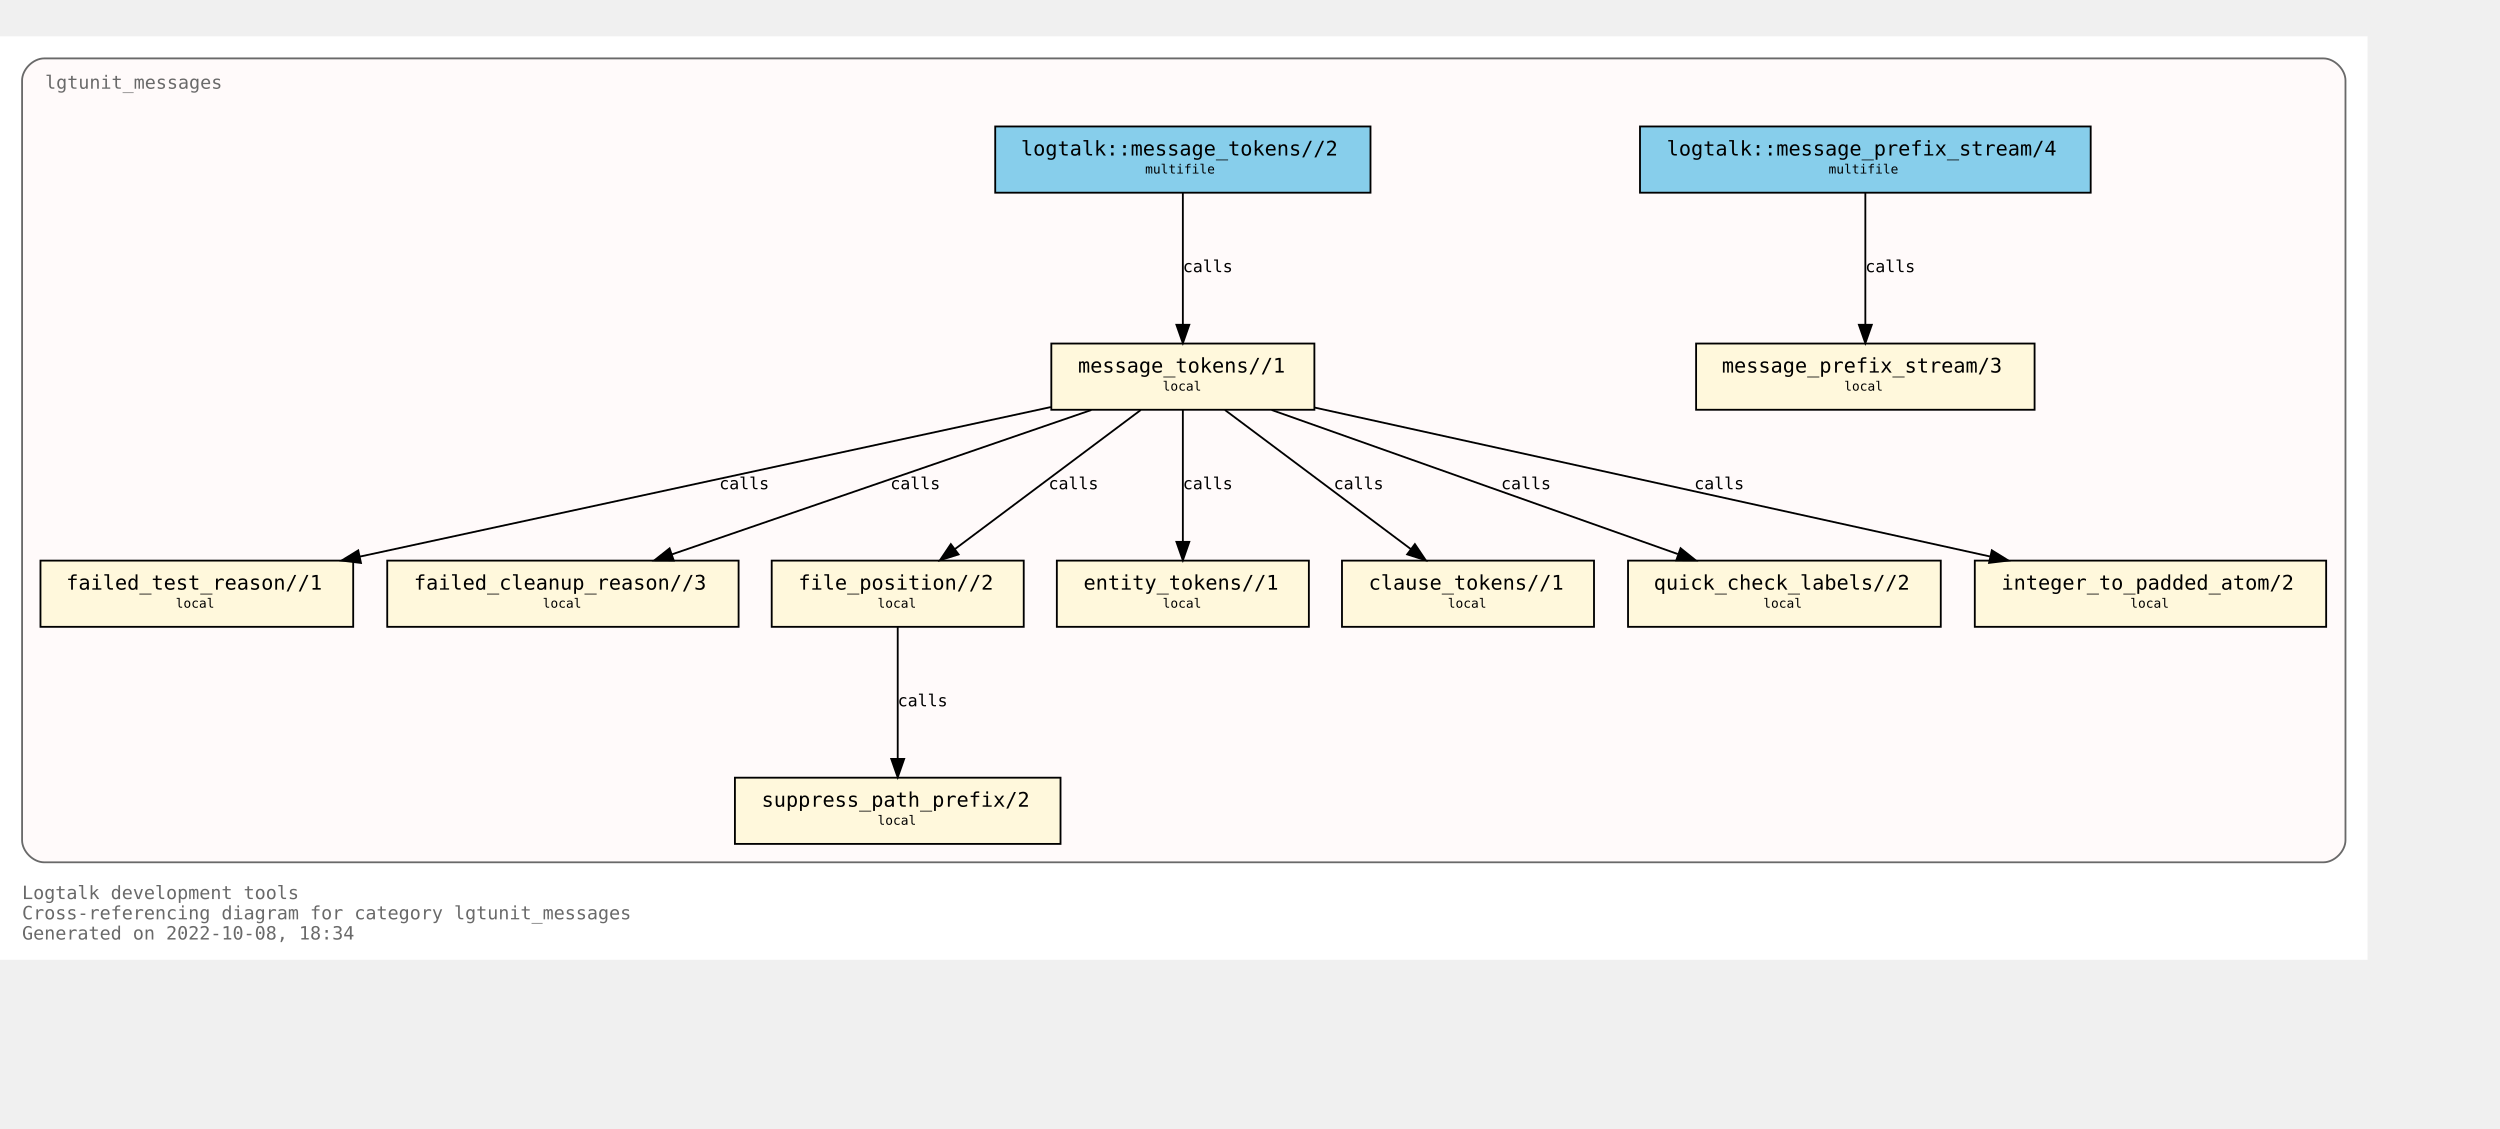
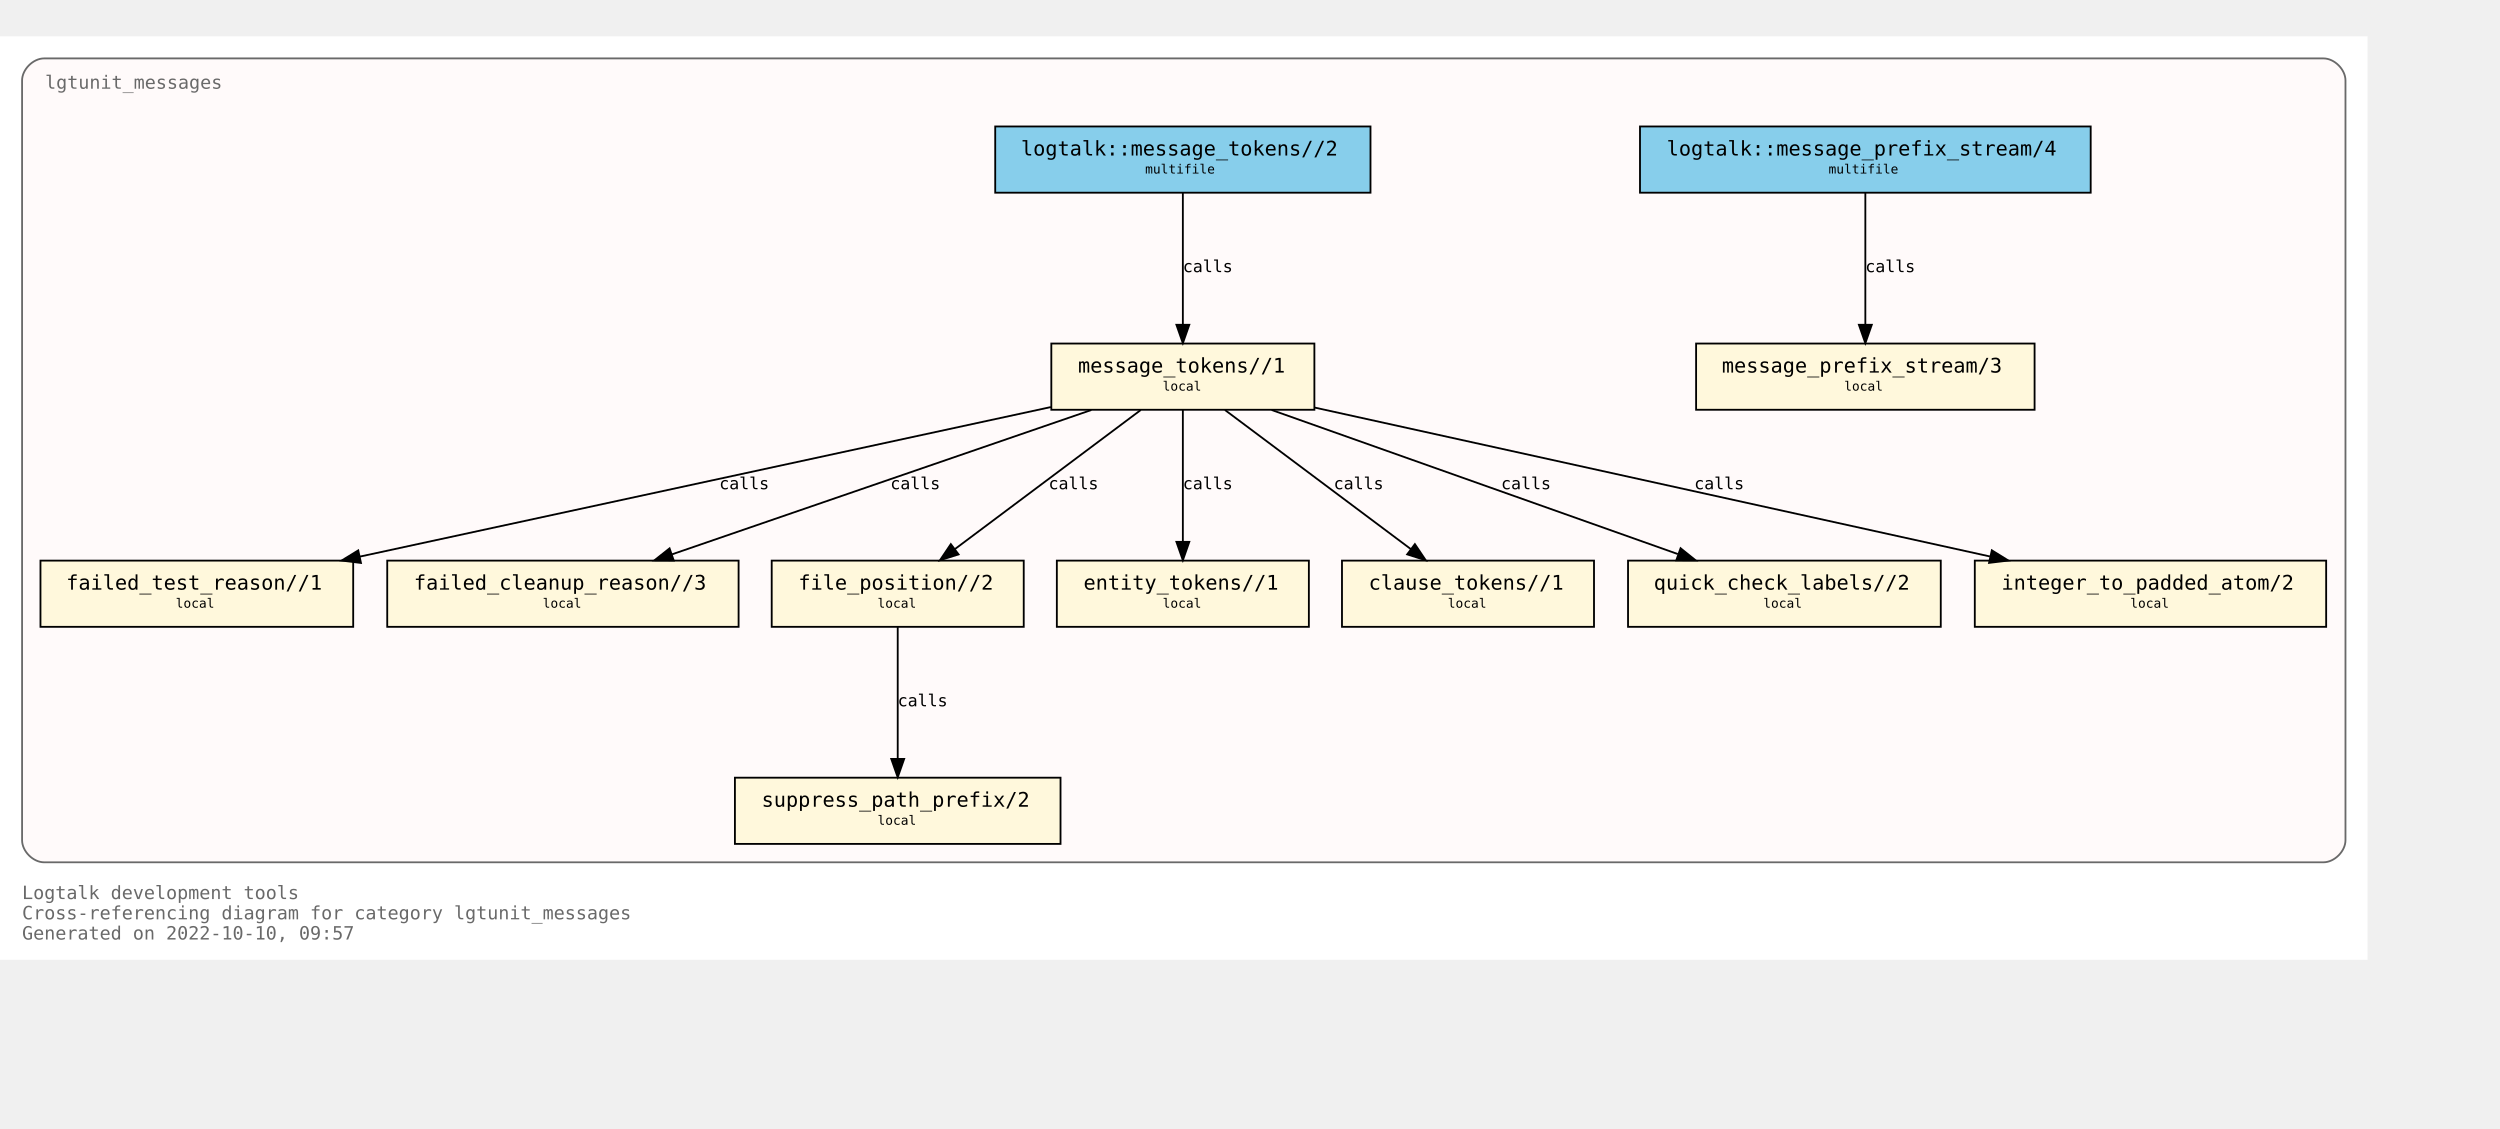
<svg xmlns="http://www.w3.org/2000/svg" xmlns:xlink="http://www.w3.org/1999/xlink" width="1431pt" height="646pt" viewBox="72.00 72.00 1359.00 574.00">
  <g id="graph0" class="graph" transform="scale(1 1) rotate(0) translate(76 570)">
    <polygon fill="white" stroke="none" points="-4,4 -4,-498 1283,-498 1283,4 -4,4" />
    <text text-anchor="start" x="8" y="-29" font-family="Monospace" font-size="10.00" fill="dimgray">Logtalk development tools</text>
    <text text-anchor="start" x="8" y="-18" font-family="Monospace" font-size="10.00" fill="dimgray">Cross-referencing diagram for category lgtunit_messages</text>
-     <text text-anchor="start" x="8" y="-7" font-family="Monospace" font-size="10.00" fill="dimgray">Generated on 2022-10-08, 18:34</text>
+     <text text-anchor="start" x="8" y="-7" font-family="Monospace" font-size="10.00" fill="dimgray">Generated on 2022-10-10, 09:57</text>
    <g id="clust1" class="cluster">
      <g id="a_clust1">
        <a xlink:title="lgtunit_messages">
          <path fill="snow" stroke="dimgray" d="M20,-49C20,-49 1259,-49 1259,-49 1265,-49 1271,-55 1271,-61 1271,-61 1271,-474 1271,-474 1271,-480 1265,-486 1259,-486 1259,-486 20,-486 20,-486 14,-486 8,-480 8,-474 8,-474 8,-61 8,-61 8,-55 14,-49 20,-49" />
          <g id="a_clust1_0">
-             <a xlink:href="https://github.com/LogtalkDotOrg/logtalk3/tree/7b23251e2ca27507c4fd62868a86573946d045bd/tools/lgtunit/lgtunit_messages.lgt" xlink:title="https://github.com/LogtalkDotOrg/logtalk3/tree/7b23251e2ca27507c4fd62868a86573946d045bd/tools/lgtunit/lgtunit_messages.lgt">
+             <a xlink:href="https://github.com/LogtalkDotOrg/logtalk3/tree/a45939f71b8f65fe405428132bee2e2e5033008a/tools/lgtunit/lgtunit_messages.lgt" xlink:title="https://github.com/LogtalkDotOrg/logtalk3/tree/a45939f71b8f65fe405428132bee2e2e5033008a/tools/lgtunit/lgtunit_messages.lgt">
              <text text-anchor="start" x="20.5" y="-469.5" font-family="Monospace" font-size="10.00" fill="dimgray">lgtunit_messages</text>
            </a>
          </g>
        </a>
      </g>
    </g>
    <g id="node1" class="node">
      <g id="a_node1">
-         <a xlink:href="https://github.com/LogtalkDotOrg/logtalk3/tree/7b23251e2ca27507c4fd62868a86573946d045bd/tools/lgtunit/lgtunit_messages.lgt#L51" xlink:title="https://github.com/LogtalkDotOrg/logtalk3/tree/7b23251e2ca27507c4fd62868a86573946d045bd/tools/lgtunit/lgtunit_messages.lgt#L51">
+         <a xlink:href="https://github.com/LogtalkDotOrg/logtalk3/tree/a45939f71b8f65fe405428132bee2e2e5033008a/tools/lgtunit/lgtunit_messages.lgt#L51" xlink:title="https://github.com/LogtalkDotOrg/logtalk3/tree/a45939f71b8f65fe405428132bee2e2e5033008a/tools/lgtunit/lgtunit_messages.lgt#L51">
          <polygon fill="cornsilk" stroke="black" points="1102,-331 918,-331 918,-295 1102,-295 1102,-331" />
          <text text-anchor="start" x="926" y="-315.8" font-family="Monospace" font-size="9.00"> </text>
          <text text-anchor="start" x="932" y="-315.2" font-family="Monospace" font-size="11.00">message_prefix_stream/3</text>
          <text text-anchor="start" x="1088" y="-315.8" font-family="Monospace" font-size="9.00"> </text>
          <text text-anchor="start" x="926" y="-304.8" font-family="Monospace" font-size="9.00"> </text>
          <text text-anchor="start" x="998.5" y="-305.4" font-family="Monospace" font-size="7.00">local</text>
          <text text-anchor="start" x="1088" y="-304.8" font-family="Monospace" font-size="9.00"> </text>
        </a>
      </g>
    </g>
    <g id="node2" class="node">
      <g id="a_node2">
-         <a xlink:href="https://github.com/LogtalkDotOrg/logtalk3/tree/7b23251e2ca27507c4fd62868a86573946d045bd/tools/lgtunit/lgtunit_messages.lgt#L64" xlink:title="https://github.com/LogtalkDotOrg/logtalk3/tree/7b23251e2ca27507c4fd62868a86573946d045bd/tools/lgtunit/lgtunit_messages.lgt#L64">
+         <a xlink:href="https://github.com/LogtalkDotOrg/logtalk3/tree/a45939f71b8f65fe405428132bee2e2e5033008a/tools/lgtunit/lgtunit_messages.lgt#L64" xlink:title="https://github.com/LogtalkDotOrg/logtalk3/tree/a45939f71b8f65fe405428132bee2e2e5033008a/tools/lgtunit/lgtunit_messages.lgt#L64">
          <polygon fill="cornsilk" stroke="black" points="710.5,-331 567.5,-331 567.5,-295 710.5,-295 710.5,-331" />
          <text text-anchor="start" x="576" y="-315.8" font-family="Monospace" font-size="9.00"> </text>
          <text text-anchor="start" x="582" y="-315.2" font-family="Monospace" font-size="11.00">message_tokens//1</text>
          <text text-anchor="start" x="697" y="-315.8" font-family="Monospace" font-size="9.00"> </text>
          <text text-anchor="start" x="576" y="-304.8" font-family="Monospace" font-size="9.00"> </text>
          <text text-anchor="start" x="628" y="-305.4" font-family="Monospace" font-size="7.00">local</text>
          <text text-anchor="start" x="697" y="-304.8" font-family="Monospace" font-size="9.00"> </text>
        </a>
      </g>
    </g>
    <g id="node3" class="node">
      <g id="a_node3">
-         <a xlink:href="https://github.com/LogtalkDotOrg/logtalk3/tree/7b23251e2ca27507c4fd62868a86573946d045bd/tools/lgtunit/lgtunit_messages.lgt#L292" xlink:title="https://github.com/LogtalkDotOrg/logtalk3/tree/7b23251e2ca27507c4fd62868a86573946d045bd/tools/lgtunit/lgtunit_messages.lgt#L292">
+         <a xlink:href="https://github.com/LogtalkDotOrg/logtalk3/tree/a45939f71b8f65fe405428132bee2e2e5033008a/tools/lgtunit/lgtunit_messages.lgt#L292" xlink:title="https://github.com/LogtalkDotOrg/logtalk3/tree/a45939f71b8f65fe405428132bee2e2e5033008a/tools/lgtunit/lgtunit_messages.lgt#L292">
          <polygon fill="cornsilk" stroke="black" points="188,-213 18,-213 18,-177 188,-177 188,-213" />
          <text text-anchor="start" x="26" y="-197.8" font-family="Monospace" font-size="9.00"> </text>
          <text text-anchor="start" x="32" y="-197.2" font-family="Monospace" font-size="11.00">failed_test_reason//1</text>
          <text text-anchor="start" x="174" y="-197.8" font-family="Monospace" font-size="9.00"> </text>
          <text text-anchor="start" x="26" y="-186.8" font-family="Monospace" font-size="9.00"> </text>
          <text text-anchor="start" x="91.5" y="-187.4" font-family="Monospace" font-size="7.00">local</text>
          <text text-anchor="start" x="174" y="-186.8" font-family="Monospace" font-size="9.00"> </text>
        </a>
      </g>
    </g>
    <g id="edge4" class="edge">
      <g id="a_edge4">
-         <a xlink:href="https://github.com/LogtalkDotOrg/logtalk3/tree/7b23251e2ca27507c4fd62868a86573946d045bd/tools/lgtunit/lgtunit_messages.lgt#L119" xlink:title="calls">
+         <a xlink:href="https://github.com/LogtalkDotOrg/logtalk3/tree/a45939f71b8f65fe405428132bee2e2e5033008a/tools/lgtunit/lgtunit_messages.lgt#L119" xlink:title="calls">
          <path fill="none" stroke="black" d="M567.27,-296.48C470.13,-275.45 296.85,-237.95 191.67,-215.19" />
          <polygon fill="black" stroke="black" points="192.22,-211.73 181.7,-213.03 190.74,-218.57 192.22,-211.73" />
        </a>
      </g>
      <g id="a_edge4-label">
-         <a xlink:href="https://github.com/LogtalkDotOrg/logtalk3/tree/7b23251e2ca27507c4fd62868a86573946d045bd/tools/lgtunit/lgtunit_messages.lgt#L119" xlink:title="https://github.com/LogtalkDotOrg/logtalk3/tree/7b23251e2ca27507c4fd62868a86573946d045bd/tools/lgtunit/lgtunit_messages.lgt#L119">
+         <a xlink:href="https://github.com/LogtalkDotOrg/logtalk3/tree/a45939f71b8f65fe405428132bee2e2e5033008a/tools/lgtunit/lgtunit_messages.lgt#L119" xlink:title="https://github.com/LogtalkDotOrg/logtalk3/tree/a45939f71b8f65fe405428132bee2e2e5033008a/tools/lgtunit/lgtunit_messages.lgt#L119">
          <text text-anchor="start" x="387" y="-251.8" font-family="Monospace" font-size="9.00">calls</text>
        </a>
      </g>
    </g>
    <g id="node4" class="node">
      <g id="a_node4">
-         <a xlink:href="https://github.com/LogtalkDotOrg/logtalk3/tree/7b23251e2ca27507c4fd62868a86573946d045bd/tools/lgtunit/lgtunit_messages.lgt#L340" xlink:title="https://github.com/LogtalkDotOrg/logtalk3/tree/7b23251e2ca27507c4fd62868a86573946d045bd/tools/lgtunit/lgtunit_messages.lgt#L340">
+         <a xlink:href="https://github.com/LogtalkDotOrg/logtalk3/tree/a45939f71b8f65fe405428132bee2e2e5033008a/tools/lgtunit/lgtunit_messages.lgt#L340" xlink:title="https://github.com/LogtalkDotOrg/logtalk3/tree/a45939f71b8f65fe405428132bee2e2e5033008a/tools/lgtunit/lgtunit_messages.lgt#L340">
          <polygon fill="cornsilk" stroke="black" points="397.5,-213 206.5,-213 206.5,-177 397.5,-177 397.5,-213" />
          <text text-anchor="start" x="215" y="-197.8" font-family="Monospace" font-size="9.00"> </text>
          <text text-anchor="start" x="221" y="-197.2" font-family="Monospace" font-size="11.00">failed_cleanup_reason//3</text>
          <text text-anchor="start" x="384" y="-197.8" font-family="Monospace" font-size="9.00"> </text>
          <text text-anchor="start" x="215" y="-186.8" font-family="Monospace" font-size="9.00"> </text>
          <text text-anchor="start" x="291" y="-187.4" font-family="Monospace" font-size="7.00">local</text>
          <text text-anchor="start" x="384" y="-186.8" font-family="Monospace" font-size="9.00"> </text>
        </a>
      </g>
    </g>
    <g id="edge7" class="edge">
      <g id="a_edge7">
-         <a xlink:href="https://github.com/LogtalkDotOrg/logtalk3/tree/7b23251e2ca27507c4fd62868a86573946d045bd/tools/lgtunit/lgtunit_messages.lgt#L200" xlink:title="calls">
+         <a xlink:href="https://github.com/LogtalkDotOrg/logtalk3/tree/a45939f71b8f65fe405428132bee2e2e5033008a/tools/lgtunit/lgtunit_messages.lgt#L200" xlink:title="calls">
          <path fill="none" stroke="black" d="M589.27,-294.88C528.58,-273.99 426.06,-238.7 361.32,-216.42" />
          <polygon fill="black" stroke="black" points="362.25,-213.04 351.65,-213.09 359.97,-219.66 362.25,-213.04" />
        </a>
      </g>
      <g id="a_edge7-label">
-         <a xlink:href="https://github.com/LogtalkDotOrg/logtalk3/tree/7b23251e2ca27507c4fd62868a86573946d045bd/tools/lgtunit/lgtunit_messages.lgt#L200" xlink:title="https://github.com/LogtalkDotOrg/logtalk3/tree/7b23251e2ca27507c4fd62868a86573946d045bd/tools/lgtunit/lgtunit_messages.lgt#L200">
+         <a xlink:href="https://github.com/LogtalkDotOrg/logtalk3/tree/a45939f71b8f65fe405428132bee2e2e5033008a/tools/lgtunit/lgtunit_messages.lgt#L200" xlink:title="https://github.com/LogtalkDotOrg/logtalk3/tree/a45939f71b8f65fe405428132bee2e2e5033008a/tools/lgtunit/lgtunit_messages.lgt#L200">
          <text text-anchor="start" x="480" y="-251.8" font-family="Monospace" font-size="9.00">calls</text>
        </a>
      </g>
    </g>
    <g id="node5" class="node">
      <g id="a_node5">
-         <a xlink:href="https://github.com/LogtalkDotOrg/logtalk3/tree/7b23251e2ca27507c4fd62868a86573946d045bd/tools/lgtunit/lgtunit_messages.lgt#L345" xlink:title="https://github.com/LogtalkDotOrg/logtalk3/tree/7b23251e2ca27507c4fd62868a86573946d045bd/tools/lgtunit/lgtunit_messages.lgt#L345">
+         <a xlink:href="https://github.com/LogtalkDotOrg/logtalk3/tree/a45939f71b8f65fe405428132bee2e2e5033008a/tools/lgtunit/lgtunit_messages.lgt#L345" xlink:title="https://github.com/LogtalkDotOrg/logtalk3/tree/a45939f71b8f65fe405428132bee2e2e5033008a/tools/lgtunit/lgtunit_messages.lgt#L345">
          <polygon fill="cornsilk" stroke="black" points="552.5,-213 415.5,-213 415.5,-177 552.5,-177 552.5,-213" />
          <text text-anchor="start" x="424" y="-197.8" font-family="Monospace" font-size="9.00"> </text>
          <text text-anchor="start" x="430" y="-197.2" font-family="Monospace" font-size="11.00">file_position//2</text>
          <text text-anchor="start" x="539" y="-197.8" font-family="Monospace" font-size="9.00"> </text>
          <text text-anchor="start" x="424" y="-186.8" font-family="Monospace" font-size="9.00"> </text>
          <text text-anchor="start" x="473" y="-187.4" font-family="Monospace" font-size="7.00">local</text>
          <text text-anchor="start" x="539" y="-186.8" font-family="Monospace" font-size="9.00"> </text>
        </a>
      </g>
    </g>
    <g id="edge5" class="edge">
      <g id="a_edge5">
-         <a xlink:href="https://github.com/LogtalkDotOrg/logtalk3/tree/7b23251e2ca27507c4fd62868a86573946d045bd/tools/lgtunit/lgtunit_messages.lgt#L119" xlink:title="calls">
+         <a xlink:href="https://github.com/LogtalkDotOrg/logtalk3/tree/a45939f71b8f65fe405428132bee2e2e5033008a/tools/lgtunit/lgtunit_messages.lgt#L119" xlink:title="calls">
          <path fill="none" stroke="black" d="M616.13,-294.88C589.34,-274.84 544.84,-241.53 514.97,-219.18" />
          <polygon fill="black" stroke="black" points="517.07,-216.38 506.96,-213.19 512.87,-221.98 517.07,-216.38" />
        </a>
      </g>
      <g id="a_edge5-label">
-         <a xlink:href="https://github.com/LogtalkDotOrg/logtalk3/tree/7b23251e2ca27507c4fd62868a86573946d045bd/tools/lgtunit/lgtunit_messages.lgt#L119" xlink:title="https://github.com/LogtalkDotOrg/logtalk3/tree/7b23251e2ca27507c4fd62868a86573946d045bd/tools/lgtunit/lgtunit_messages.lgt#L119">
+         <a xlink:href="https://github.com/LogtalkDotOrg/logtalk3/tree/a45939f71b8f65fe405428132bee2e2e5033008a/tools/lgtunit/lgtunit_messages.lgt#L119" xlink:title="https://github.com/LogtalkDotOrg/logtalk3/tree/a45939f71b8f65fe405428132bee2e2e5033008a/tools/lgtunit/lgtunit_messages.lgt#L119">
          <text text-anchor="start" x="566" y="-251.8" font-family="Monospace" font-size="9.00">calls</text>
        </a>
      </g>
    </g>
    <g id="node7" class="node">
      <g id="a_node7">
-         <a xlink:href="https://github.com/LogtalkDotOrg/logtalk3/tree/7b23251e2ca27507c4fd62868a86573946d045bd/tools/lgtunit/lgtunit_messages.lgt#L359" xlink:title="https://github.com/LogtalkDotOrg/logtalk3/tree/7b23251e2ca27507c4fd62868a86573946d045bd/tools/lgtunit/lgtunit_messages.lgt#L359">
+         <a xlink:href="https://github.com/LogtalkDotOrg/logtalk3/tree/a45939f71b8f65fe405428132bee2e2e5033008a/tools/lgtunit/lgtunit_messages.lgt#L359" xlink:title="https://github.com/LogtalkDotOrg/logtalk3/tree/a45939f71b8f65fe405428132bee2e2e5033008a/tools/lgtunit/lgtunit_messages.lgt#L359">
          <polygon fill="cornsilk" stroke="black" points="707.5,-213 570.5,-213 570.5,-177 707.5,-177 707.5,-213" />
          <text text-anchor="start" x="579" y="-197.8" font-family="Monospace" font-size="9.00"> </text>
          <text text-anchor="start" x="585" y="-197.2" font-family="Monospace" font-size="11.00">entity_tokens//1</text>
          <text text-anchor="start" x="694" y="-197.8" font-family="Monospace" font-size="9.00"> </text>
          <text text-anchor="start" x="579" y="-186.8" font-family="Monospace" font-size="9.00"> </text>
          <text text-anchor="start" x="628" y="-187.4" font-family="Monospace" font-size="7.00">local</text>
          <text text-anchor="start" x="694" y="-186.8" font-family="Monospace" font-size="9.00"> </text>
        </a>
      </g>
    </g>
    <g id="edge8" class="edge">
      <g id="a_edge8">
-         <a xlink:href="https://github.com/LogtalkDotOrg/logtalk3/tree/7b23251e2ca27507c4fd62868a86573946d045bd/tools/lgtunit/lgtunit_messages.lgt#L212" xlink:title="calls">
+         <a xlink:href="https://github.com/LogtalkDotOrg/logtalk3/tree/a45939f71b8f65fe405428132bee2e2e5033008a/tools/lgtunit/lgtunit_messages.lgt#L212" xlink:title="calls">
          <path fill="none" stroke="black" d="M639,-294.88C639,-276.04 639,-245.47 639,-223.3" />
          <polygon fill="black" stroke="black" points="642.5,-223.19 639,-213.19 635.5,-223.19 642.5,-223.19" />
        </a>
      </g>
      <g id="a_edge8-label">
-         <a xlink:href="https://github.com/LogtalkDotOrg/logtalk3/tree/7b23251e2ca27507c4fd62868a86573946d045bd/tools/lgtunit/lgtunit_messages.lgt#L212" xlink:title="https://github.com/LogtalkDotOrg/logtalk3/tree/7b23251e2ca27507c4fd62868a86573946d045bd/tools/lgtunit/lgtunit_messages.lgt#L212">
+         <a xlink:href="https://github.com/LogtalkDotOrg/logtalk3/tree/a45939f71b8f65fe405428132bee2e2e5033008a/tools/lgtunit/lgtunit_messages.lgt#L212" xlink:title="https://github.com/LogtalkDotOrg/logtalk3/tree/a45939f71b8f65fe405428132bee2e2e5033008a/tools/lgtunit/lgtunit_messages.lgt#L212">
          <text text-anchor="start" x="639" y="-251.8" font-family="Monospace" font-size="9.00">calls</text>
        </a>
      </g>
    </g>
    <g id="node8" class="node">
      <g id="a_node8">
-         <a xlink:href="https://github.com/LogtalkDotOrg/logtalk3/tree/7b23251e2ca27507c4fd62868a86573946d045bd/tools/lgtunit/lgtunit_messages.lgt#L365" xlink:title="https://github.com/LogtalkDotOrg/logtalk3/tree/7b23251e2ca27507c4fd62868a86573946d045bd/tools/lgtunit/lgtunit_messages.lgt#L365">
+         <a xlink:href="https://github.com/LogtalkDotOrg/logtalk3/tree/a45939f71b8f65fe405428132bee2e2e5033008a/tools/lgtunit/lgtunit_messages.lgt#L365" xlink:title="https://github.com/LogtalkDotOrg/logtalk3/tree/a45939f71b8f65fe405428132bee2e2e5033008a/tools/lgtunit/lgtunit_messages.lgt#L365">
          <polygon fill="cornsilk" stroke="black" points="862.5,-213 725.5,-213 725.5,-177 862.5,-177 862.5,-213" />
          <text text-anchor="start" x="734" y="-197.8" font-family="Monospace" font-size="9.00"> </text>
          <text text-anchor="start" x="740" y="-197.2" font-family="Monospace" font-size="11.00">clause_tokens//1</text>
          <text text-anchor="start" x="849" y="-197.8" font-family="Monospace" font-size="9.00"> </text>
          <text text-anchor="start" x="734" y="-186.8" font-family="Monospace" font-size="9.00"> </text>
          <text text-anchor="start" x="783" y="-187.4" font-family="Monospace" font-size="7.00">local</text>
          <text text-anchor="start" x="849" y="-186.8" font-family="Monospace" font-size="9.00"> </text>
        </a>
      </g>
    </g>
    <g id="edge9" class="edge">
      <g id="a_edge9">
-         <a xlink:href="https://github.com/LogtalkDotOrg/logtalk3/tree/7b23251e2ca27507c4fd62868a86573946d045bd/tools/lgtunit/lgtunit_messages.lgt#L212" xlink:title="calls">
+         <a xlink:href="https://github.com/LogtalkDotOrg/logtalk3/tree/a45939f71b8f65fe405428132bee2e2e5033008a/tools/lgtunit/lgtunit_messages.lgt#L212" xlink:title="calls">
          <path fill="none" stroke="black" d="M661.87,-294.88C688.66,-274.84 733.16,-241.53 763.03,-219.18" />
          <polygon fill="black" stroke="black" points="765.13,-221.98 771.04,-213.19 760.93,-216.38 765.13,-221.98" />
        </a>
      </g>
      <g id="a_edge9-label">
-         <a xlink:href="https://github.com/LogtalkDotOrg/logtalk3/tree/7b23251e2ca27507c4fd62868a86573946d045bd/tools/lgtunit/lgtunit_messages.lgt#L212" xlink:title="https://github.com/LogtalkDotOrg/logtalk3/tree/7b23251e2ca27507c4fd62868a86573946d045bd/tools/lgtunit/lgtunit_messages.lgt#L212">
+         <a xlink:href="https://github.com/LogtalkDotOrg/logtalk3/tree/a45939f71b8f65fe405428132bee2e2e5033008a/tools/lgtunit/lgtunit_messages.lgt#L212" xlink:title="https://github.com/LogtalkDotOrg/logtalk3/tree/a45939f71b8f65fe405428132bee2e2e5033008a/tools/lgtunit/lgtunit_messages.lgt#L212">
          <text text-anchor="start" x="721" y="-251.8" font-family="Monospace" font-size="9.00">calls</text>
        </a>
      </g>
    </g>
    <g id="node9" class="node">
      <g id="a_node9">
-         <a xlink:href="https://github.com/LogtalkDotOrg/logtalk3/tree/7b23251e2ca27507c4fd62868a86573946d045bd/tools/lgtunit/lgtunit_messages.lgt#L371" xlink:title="https://github.com/LogtalkDotOrg/logtalk3/tree/7b23251e2ca27507c4fd62868a86573946d045bd/tools/lgtunit/lgtunit_messages.lgt#L371">
+         <a xlink:href="https://github.com/LogtalkDotOrg/logtalk3/tree/a45939f71b8f65fe405428132bee2e2e5033008a/tools/lgtunit/lgtunit_messages.lgt#L371" xlink:title="https://github.com/LogtalkDotOrg/logtalk3/tree/a45939f71b8f65fe405428132bee2e2e5033008a/tools/lgtunit/lgtunit_messages.lgt#L371">
          <polygon fill="cornsilk" stroke="black" points="1051,-213 881,-213 881,-177 1051,-177 1051,-213" />
          <text text-anchor="start" x="889" y="-197.8" font-family="Monospace" font-size="9.00"> </text>
          <text text-anchor="start" x="895" y="-197.2" font-family="Monospace" font-size="11.00">quick_check_labels//2</text>
          <text text-anchor="start" x="1037" y="-197.8" font-family="Monospace" font-size="9.00"> </text>
          <text text-anchor="start" x="889" y="-186.8" font-family="Monospace" font-size="9.00"> </text>
          <text text-anchor="start" x="954.5" y="-187.4" font-family="Monospace" font-size="7.00">local</text>
          <text text-anchor="start" x="1037" y="-186.8" font-family="Monospace" font-size="9.00"> </text>
        </a>
      </g>
    </g>
    <g id="edge6" class="edge">
      <g id="a_edge6">
-         <a xlink:href="https://github.com/LogtalkDotOrg/logtalk3/tree/7b23251e2ca27507c4fd62868a86573946d045bd/tools/lgtunit/lgtunit_messages.lgt#L159" xlink:title="calls">
+         <a xlink:href="https://github.com/LogtalkDotOrg/logtalk3/tree/a45939f71b8f65fe405428132bee2e2e5033008a/tools/lgtunit/lgtunit_messages.lgt#L159" xlink:title="calls">
          <path fill="none" stroke="black" d="M687.25,-294.88C746.02,-274.04 845.21,-238.85 908.06,-216.56" />
          <polygon fill="black" stroke="black" points="909.56,-219.73 917.82,-213.09 907.22,-213.14 909.56,-219.73" />
        </a>
      </g>
      <g id="a_edge6-label">
-         <a xlink:href="https://github.com/LogtalkDotOrg/logtalk3/tree/7b23251e2ca27507c4fd62868a86573946d045bd/tools/lgtunit/lgtunit_messages.lgt#L159" xlink:title="https://github.com/LogtalkDotOrg/logtalk3/tree/7b23251e2ca27507c4fd62868a86573946d045bd/tools/lgtunit/lgtunit_messages.lgt#L159">
+         <a xlink:href="https://github.com/LogtalkDotOrg/logtalk3/tree/a45939f71b8f65fe405428132bee2e2e5033008a/tools/lgtunit/lgtunit_messages.lgt#L159" xlink:title="https://github.com/LogtalkDotOrg/logtalk3/tree/a45939f71b8f65fe405428132bee2e2e5033008a/tools/lgtunit/lgtunit_messages.lgt#L159">
          <text text-anchor="start" x="812" y="-251.8" font-family="Monospace" font-size="9.00">calls</text>
        </a>
      </g>
    </g>
    <g id="node10" class="node">
      <g id="a_node10">
-         <a xlink:href="https://github.com/LogtalkDotOrg/logtalk3/tree/7b23251e2ca27507c4fd62868a86573946d045bd/tools/lgtunit/lgtunit_messages.lgt#L381" xlink:title="https://github.com/LogtalkDotOrg/logtalk3/tree/7b23251e2ca27507c4fd62868a86573946d045bd/tools/lgtunit/lgtunit_messages.lgt#L381">
+         <a xlink:href="https://github.com/LogtalkDotOrg/logtalk3/tree/a45939f71b8f65fe405428132bee2e2e5033008a/tools/lgtunit/lgtunit_messages.lgt#L381" xlink:title="https://github.com/LogtalkDotOrg/logtalk3/tree/a45939f71b8f65fe405428132bee2e2e5033008a/tools/lgtunit/lgtunit_messages.lgt#L381">
          <polygon fill="cornsilk" stroke="black" points="1260.5,-213 1069.5,-213 1069.5,-177 1260.5,-177 1260.5,-213" />
          <text text-anchor="start" x="1078" y="-197.8" font-family="Monospace" font-size="9.00"> </text>
          <text text-anchor="start" x="1084" y="-197.2" font-family="Monospace" font-size="11.00">integer_to_padded_atom/2</text>
          <text text-anchor="start" x="1247" y="-197.8" font-family="Monospace" font-size="9.00"> </text>
          <text text-anchor="start" x="1078" y="-186.8" font-family="Monospace" font-size="9.00"> </text>
          <text text-anchor="start" x="1154" y="-187.4" font-family="Monospace" font-size="7.00">local</text>
          <text text-anchor="start" x="1247" y="-186.8" font-family="Monospace" font-size="9.00"> </text>
        </a>
      </g>
    </g>
    <g id="edge3" class="edge">
      <g id="a_edge3">
-         <a xlink:href="https://github.com/LogtalkDotOrg/logtalk3/tree/7b23251e2ca27507c4fd62868a86573946d045bd/tools/lgtunit/lgtunit_messages.lgt#L70" xlink:title="calls">
+         <a xlink:href="https://github.com/LogtalkDotOrg/logtalk3/tree/a45939f71b8f65fe405428132bee2e2e5033008a/tools/lgtunit/lgtunit_messages.lgt#L70" xlink:title="calls">
          <path fill="none" stroke="black" d="M710.76,-296.17C806.26,-275.11 974.98,-237.91 1077.73,-215.25" />
          <polygon fill="black" stroke="black" points="1078.76,-218.6 1087.77,-213.03 1077.25,-211.77 1078.76,-218.6" />
        </a>
      </g>
      <g id="a_edge3-label">
-         <a xlink:href="https://github.com/LogtalkDotOrg/logtalk3/tree/7b23251e2ca27507c4fd62868a86573946d045bd/tools/lgtunit/lgtunit_messages.lgt#L70" xlink:title="https://github.com/LogtalkDotOrg/logtalk3/tree/7b23251e2ca27507c4fd62868a86573946d045bd/tools/lgtunit/lgtunit_messages.lgt#L70">
+         <a xlink:href="https://github.com/LogtalkDotOrg/logtalk3/tree/a45939f71b8f65fe405428132bee2e2e5033008a/tools/lgtunit/lgtunit_messages.lgt#L70" xlink:title="https://github.com/LogtalkDotOrg/logtalk3/tree/a45939f71b8f65fe405428132bee2e2e5033008a/tools/lgtunit/lgtunit_messages.lgt#L70">
          <text text-anchor="start" x="917" y="-251.8" font-family="Monospace" font-size="9.00">calls</text>
        </a>
      </g>
    </g>
    <g id="node6" class="node">
      <g id="a_node6">
-         <a xlink:href="https://github.com/LogtalkDotOrg/logtalk3/tree/7b23251e2ca27507c4fd62868a86573946d045bd/tools/lgtunit/lgtunit_messages.lgt#L352" xlink:title="https://github.com/LogtalkDotOrg/logtalk3/tree/7b23251e2ca27507c4fd62868a86573946d045bd/tools/lgtunit/lgtunit_messages.lgt#L352">
+         <a xlink:href="https://github.com/LogtalkDotOrg/logtalk3/tree/a45939f71b8f65fe405428132bee2e2e5033008a/tools/lgtunit/lgtunit_messages.lgt#L352" xlink:title="https://github.com/LogtalkDotOrg/logtalk3/tree/a45939f71b8f65fe405428132bee2e2e5033008a/tools/lgtunit/lgtunit_messages.lgt#L352">
          <polygon fill="cornsilk" stroke="black" points="572.5,-95 395.5,-95 395.5,-59 572.5,-59 572.5,-95" />
          <text text-anchor="start" x="404" y="-79.8" font-family="Monospace" font-size="9.00"> </text>
          <text text-anchor="start" x="410" y="-79.2" font-family="Monospace" font-size="11.00">suppress_path_prefix/2</text>
          <text text-anchor="start" x="559" y="-79.8" font-family="Monospace" font-size="9.00"> </text>
          <text text-anchor="start" x="404" y="-68.8" font-family="Monospace" font-size="9.00"> </text>
          <text text-anchor="start" x="473" y="-69.4" font-family="Monospace" font-size="7.00">local</text>
          <text text-anchor="start" x="559" y="-68.8" font-family="Monospace" font-size="9.00"> </text>
        </a>
      </g>
    </g>
    <g id="edge10" class="edge">
      <g id="a_edge10">
-         <a xlink:href="https://github.com/LogtalkDotOrg/logtalk3/tree/7b23251e2ca27507c4fd62868a86573946d045bd/tools/lgtunit/lgtunit_messages.lgt#L345" xlink:title="calls">
+         <a xlink:href="https://github.com/LogtalkDotOrg/logtalk3/tree/a45939f71b8f65fe405428132bee2e2e5033008a/tools/lgtunit/lgtunit_messages.lgt#L345" xlink:title="calls">
          <path fill="none" stroke="black" d="M484,-176.88C484,-158.04 484,-127.47 484,-105.3" />
          <polygon fill="black" stroke="black" points="487.5,-105.19 484,-95.19 480.5,-105.19 487.5,-105.19" />
        </a>
      </g>
      <g id="a_edge10-label">
-         <a xlink:href="https://github.com/LogtalkDotOrg/logtalk3/tree/7b23251e2ca27507c4fd62868a86573946d045bd/tools/lgtunit/lgtunit_messages.lgt#L345" xlink:title="https://github.com/LogtalkDotOrg/logtalk3/tree/7b23251e2ca27507c4fd62868a86573946d045bd/tools/lgtunit/lgtunit_messages.lgt#L345">
+         <a xlink:href="https://github.com/LogtalkDotOrg/logtalk3/tree/a45939f71b8f65fe405428132bee2e2e5033008a/tools/lgtunit/lgtunit_messages.lgt#L345" xlink:title="https://github.com/LogtalkDotOrg/logtalk3/tree/a45939f71b8f65fe405428132bee2e2e5033008a/tools/lgtunit/lgtunit_messages.lgt#L345">
          <text text-anchor="start" x="484" y="-133.8" font-family="Monospace" font-size="9.00">calls</text>
        </a>
      </g>
    </g>
    <g id="node11" class="node">
      <g id="a_node11">
-         <a xlink:href="https://github.com/LogtalkDotOrg/logtalk3/tree/7b23251e2ca27507c4fd62868a86573946d045bd/tools/lgtunit/lgtunit_messages.lgt#L47" xlink:title="https://github.com/LogtalkDotOrg/logtalk3/tree/7b23251e2ca27507c4fd62868a86573946d045bd/tools/lgtunit/lgtunit_messages.lgt#L47">
+         <a xlink:href="https://github.com/LogtalkDotOrg/logtalk3/tree/a45939f71b8f65fe405428132bee2e2e5033008a/tools/lgtunit/lgtunit_messages.lgt#L47" xlink:title="https://github.com/LogtalkDotOrg/logtalk3/tree/a45939f71b8f65fe405428132bee2e2e5033008a/tools/lgtunit/lgtunit_messages.lgt#L47">
          <polygon fill="skyblue" stroke="black" points="1132.5,-449 887.5,-449 887.5,-413 1132.5,-413 1132.5,-449" />
          <text text-anchor="start" x="896" y="-433.8" font-family="Monospace" font-size="9.00"> </text>
          <text text-anchor="start" x="902" y="-433.2" font-family="Monospace" font-size="11.00">logtalk::message_prefix_stream/4</text>
          <text text-anchor="start" x="1119" y="-433.8" font-family="Monospace" font-size="9.00"> </text>
          <text text-anchor="start" x="896" y="-422.8" font-family="Monospace" font-size="9.00"> </text>
          <text text-anchor="start" x="990" y="-423.4" font-family="Monospace" font-size="7.00">multifile</text>
          <text text-anchor="start" x="1119" y="-422.8" font-family="Monospace" font-size="9.00"> </text>
        </a>
      </g>
    </g>
    <g id="edge1" class="edge">
      <g id="a_edge1">
-         <a xlink:href="https://github.com/LogtalkDotOrg/logtalk3/tree/7b23251e2ca27507c4fd62868a86573946d045bd/tools/lgtunit/lgtunit_messages.lgt#L47" xlink:title="calls">
+         <a xlink:href="https://github.com/LogtalkDotOrg/logtalk3/tree/a45939f71b8f65fe405428132bee2e2e5033008a/tools/lgtunit/lgtunit_messages.lgt#L47" xlink:title="calls">
          <path fill="none" stroke="black" d="M1010,-412.88C1010,-394.04 1010,-363.47 1010,-341.3" />
          <polygon fill="black" stroke="black" points="1013.5,-341.19 1010,-331.19 1006.5,-341.19 1013.5,-341.19" />
        </a>
      </g>
      <g id="a_edge1-label">
-         <a xlink:href="https://github.com/LogtalkDotOrg/logtalk3/tree/7b23251e2ca27507c4fd62868a86573946d045bd/tools/lgtunit/lgtunit_messages.lgt#L47" xlink:title="https://github.com/LogtalkDotOrg/logtalk3/tree/7b23251e2ca27507c4fd62868a86573946d045bd/tools/lgtunit/lgtunit_messages.lgt#L47">
+         <a xlink:href="https://github.com/LogtalkDotOrg/logtalk3/tree/a45939f71b8f65fe405428132bee2e2e5033008a/tools/lgtunit/lgtunit_messages.lgt#L47" xlink:title="https://github.com/LogtalkDotOrg/logtalk3/tree/a45939f71b8f65fe405428132bee2e2e5033008a/tools/lgtunit/lgtunit_messages.lgt#L47">
          <text text-anchor="start" x="1010" y="-369.8" font-family="Monospace" font-size="9.00">calls</text>
        </a>
      </g>
    </g>
    <g id="node12" class="node">
      <g id="a_node12">
-         <a xlink:href="https://github.com/LogtalkDotOrg/logtalk3/tree/7b23251e2ca27507c4fd62868a86573946d045bd/tools/lgtunit/lgtunit_messages.lgt#L58" xlink:title="https://github.com/LogtalkDotOrg/logtalk3/tree/7b23251e2ca27507c4fd62868a86573946d045bd/tools/lgtunit/lgtunit_messages.lgt#L58">
+         <a xlink:href="https://github.com/LogtalkDotOrg/logtalk3/tree/a45939f71b8f65fe405428132bee2e2e5033008a/tools/lgtunit/lgtunit_messages.lgt#L58" xlink:title="https://github.com/LogtalkDotOrg/logtalk3/tree/a45939f71b8f65fe405428132bee2e2e5033008a/tools/lgtunit/lgtunit_messages.lgt#L58">
          <polygon fill="skyblue" stroke="black" points="741,-449 537,-449 537,-413 741,-413 741,-449" />
          <text text-anchor="start" x="545" y="-433.8" font-family="Monospace" font-size="9.00"> </text>
          <text text-anchor="start" x="551" y="-433.2" font-family="Monospace" font-size="11.00">logtalk::message_tokens//2</text>
          <text text-anchor="start" x="727" y="-433.8" font-family="Monospace" font-size="9.00"> </text>
          <text text-anchor="start" x="545" y="-422.8" font-family="Monospace" font-size="9.00"> </text>
          <text text-anchor="start" x="618.5" y="-423.4" font-family="Monospace" font-size="7.00">multifile</text>
          <text text-anchor="start" x="727" y="-422.8" font-family="Monospace" font-size="9.00"> </text>
        </a>
      </g>
    </g>
    <g id="edge2" class="edge">
      <g id="a_edge2">
-         <a xlink:href="https://github.com/LogtalkDotOrg/logtalk3/tree/7b23251e2ca27507c4fd62868a86573946d045bd/tools/lgtunit/lgtunit_messages.lgt#L58" xlink:title="calls">
+         <a xlink:href="https://github.com/LogtalkDotOrg/logtalk3/tree/a45939f71b8f65fe405428132bee2e2e5033008a/tools/lgtunit/lgtunit_messages.lgt#L58" xlink:title="calls">
          <path fill="none" stroke="black" d="M639,-412.88C639,-394.04 639,-363.47 639,-341.3" />
          <polygon fill="black" stroke="black" points="642.5,-341.19 639,-331.19 635.5,-341.19 642.5,-341.19" />
        </a>
      </g>
      <g id="a_edge2-label">
-         <a xlink:href="https://github.com/LogtalkDotOrg/logtalk3/tree/7b23251e2ca27507c4fd62868a86573946d045bd/tools/lgtunit/lgtunit_messages.lgt#L58" xlink:title="https://github.com/LogtalkDotOrg/logtalk3/tree/7b23251e2ca27507c4fd62868a86573946d045bd/tools/lgtunit/lgtunit_messages.lgt#L58">
+         <a xlink:href="https://github.com/LogtalkDotOrg/logtalk3/tree/a45939f71b8f65fe405428132bee2e2e5033008a/tools/lgtunit/lgtunit_messages.lgt#L58" xlink:title="https://github.com/LogtalkDotOrg/logtalk3/tree/a45939f71b8f65fe405428132bee2e2e5033008a/tools/lgtunit/lgtunit_messages.lgt#L58">
          <text text-anchor="start" x="639" y="-369.8" font-family="Monospace" font-size="9.00">calls</text>
        </a>
      </g>
    </g>
  </g>
</svg>
